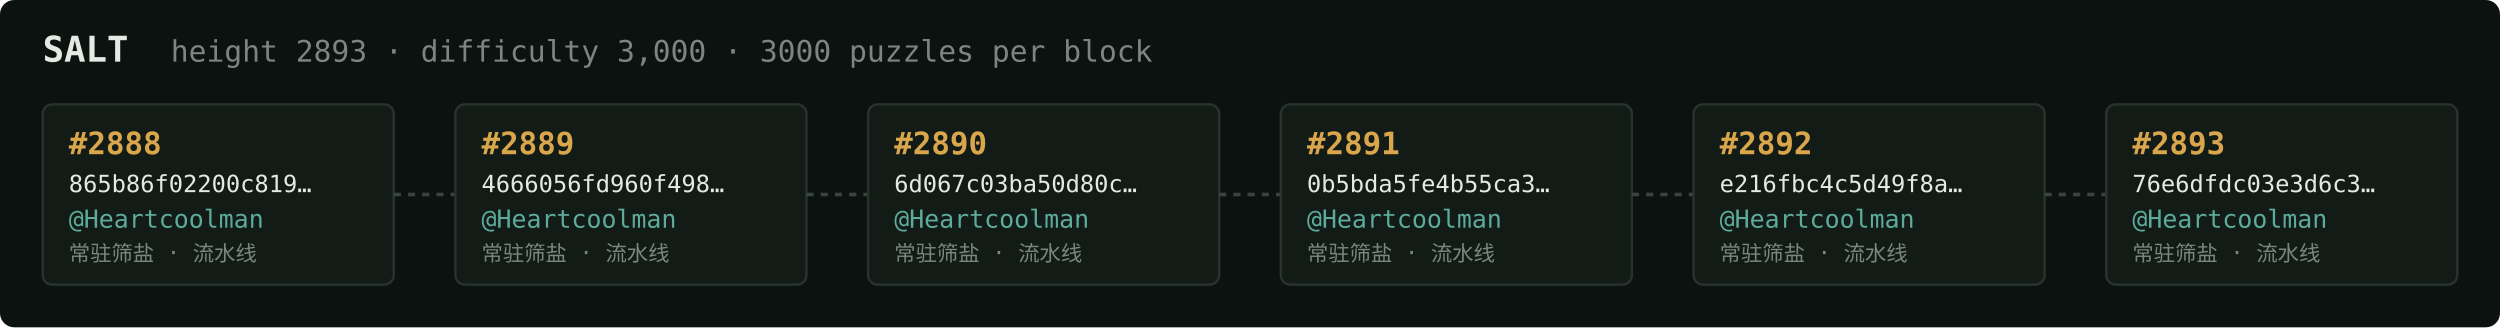
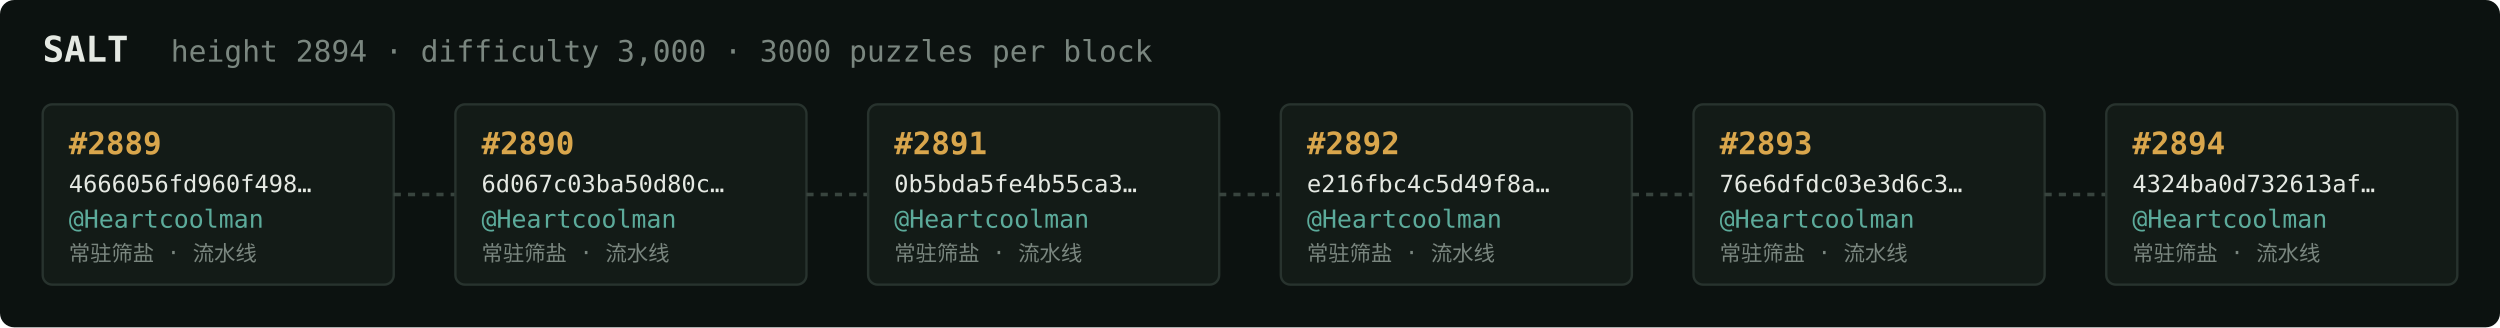
<svg xmlns="http://www.w3.org/2000/svg" width="1054" height="138" viewBox="0 0 1054 138" font-family="ui-monospace,SFMono-Regular,Menlo,monospace">
  <rect fill="#0c1210" width="1054" height="138" rx="6" />
  <text x="18" y="26" fill="#e5e9e3" font-size="15" font-weight="700">SALT</text>
-   <text x="72" y="26" fill="#7a867f" font-size="12.5">height 2893 · difficulty 3,000 · 3000 puzzles per block</text>
+   <text x="72" y="26" fill="#7a867f" font-size="12.5">height 2894 · difficulty 3,000 · 3000 puzzles per block</text>
  <rect x="18" y="44" width="148" height="76" rx="4" fill="#131b17" stroke="#28332e" stroke-width="1" />
-   <text x="29" y="65" fill="#d9a64c" font-size="13" font-weight="700">#2888</text>
-   <text x="29" y="81" fill="#e5e9e3" font-size="10">865b86f02200c819…</text>
+   <text x="29" y="65" fill="#d9a64c" font-size="13" font-weight="700">#2889</text>
+   <text x="29" y="81" fill="#e5e9e3" font-size="10">4666056fd960f498…</text>
  <text x="29" y="96" fill="#5cab9b" font-size="10.5">@Heartcoolman</text>
  <text x="29" y="110" fill="#7a867f" font-size="9">常驻筛盐 · 流水线</text>
  <line x1="166" y1="82.0" x2="192" y2="82.0" stroke="#38443e" stroke-width="1.5" stroke-dasharray="3 3" />
  <rect x="192" y="44" width="148" height="76" rx="4" fill="#131b17" stroke="#28332e" stroke-width="1" />
-   <text x="203" y="65" fill="#d9a64c" font-size="13" font-weight="700">#2889</text>
-   <text x="203" y="81" fill="#e5e9e3" font-size="10">4666056fd960f498…</text>
+   <text x="203" y="65" fill="#d9a64c" font-size="13" font-weight="700">#2890</text>
+   <text x="203" y="81" fill="#e5e9e3" font-size="10">6d067c03ba50d80c…</text>
  <text x="203" y="96" fill="#5cab9b" font-size="10.5">@Heartcoolman</text>
  <text x="203" y="110" fill="#7a867f" font-size="9">常驻筛盐 · 流水线</text>
  <line x1="340" y1="82.0" x2="366" y2="82.0" stroke="#38443e" stroke-width="1.5" stroke-dasharray="3 3" />
  <rect x="366" y="44" width="148" height="76" rx="4" fill="#131b17" stroke="#28332e" stroke-width="1" />
-   <text x="377" y="65" fill="#d9a64c" font-size="13" font-weight="700">#2890</text>
-   <text x="377" y="81" fill="#e5e9e3" font-size="10">6d067c03ba50d80c…</text>
+   <text x="377" y="65" fill="#d9a64c" font-size="13" font-weight="700">#2891</text>
+   <text x="377" y="81" fill="#e5e9e3" font-size="10">0b5bda5fe4b55ca3…</text>
  <text x="377" y="96" fill="#5cab9b" font-size="10.5">@Heartcoolman</text>
  <text x="377" y="110" fill="#7a867f" font-size="9">常驻筛盐 · 流水线</text>
  <line x1="514" y1="82.0" x2="540" y2="82.0" stroke="#38443e" stroke-width="1.5" stroke-dasharray="3 3" />
  <rect x="540" y="44" width="148" height="76" rx="4" fill="#131b17" stroke="#28332e" stroke-width="1" />
-   <text x="551" y="65" fill="#d9a64c" font-size="13" font-weight="700">#2891</text>
-   <text x="551" y="81" fill="#e5e9e3" font-size="10">0b5bda5fe4b55ca3…</text>
+   <text x="551" y="65" fill="#d9a64c" font-size="13" font-weight="700">#2892</text>
+   <text x="551" y="81" fill="#e5e9e3" font-size="10">e216fbc4c5d49f8a…</text>
  <text x="551" y="96" fill="#5cab9b" font-size="10.5">@Heartcoolman</text>
  <text x="551" y="110" fill="#7a867f" font-size="9">常驻筛盐 · 流水线</text>
  <line x1="688" y1="82.0" x2="714" y2="82.0" stroke="#38443e" stroke-width="1.5" stroke-dasharray="3 3" />
  <rect x="714" y="44" width="148" height="76" rx="4" fill="#131b17" stroke="#28332e" stroke-width="1" />
-   <text x="725" y="65" fill="#d9a64c" font-size="13" font-weight="700">#2892</text>
-   <text x="725" y="81" fill="#e5e9e3" font-size="10">e216fbc4c5d49f8a…</text>
+   <text x="725" y="65" fill="#d9a64c" font-size="13" font-weight="700">#2893</text>
+   <text x="725" y="81" fill="#e5e9e3" font-size="10">76e6dfdc03e3d6c3…</text>
  <text x="725" y="96" fill="#5cab9b" font-size="10.5">@Heartcoolman</text>
  <text x="725" y="110" fill="#7a867f" font-size="9">常驻筛盐 · 流水线</text>
  <line x1="862" y1="82.0" x2="888" y2="82.0" stroke="#38443e" stroke-width="1.5" stroke-dasharray="3 3" />
  <rect x="888" y="44" width="148" height="76" rx="4" fill="#131b17" stroke="#28332e" stroke-width="1" />
-   <text x="899" y="65" fill="#d9a64c" font-size="13" font-weight="700">#2893</text>
-   <text x="899" y="81" fill="#e5e9e3" font-size="10">76e6dfdc03e3d6c3…</text>
+   <text x="899" y="65" fill="#d9a64c" font-size="13" font-weight="700">#2894</text>
+   <text x="899" y="81" fill="#e5e9e3" font-size="10">4324ba0d732613af…</text>
  <text x="899" y="96" fill="#5cab9b" font-size="10.5">@Heartcoolman</text>
  <text x="899" y="110" fill="#7a867f" font-size="9">常驻筛盐 · 流水线</text>
</svg>
